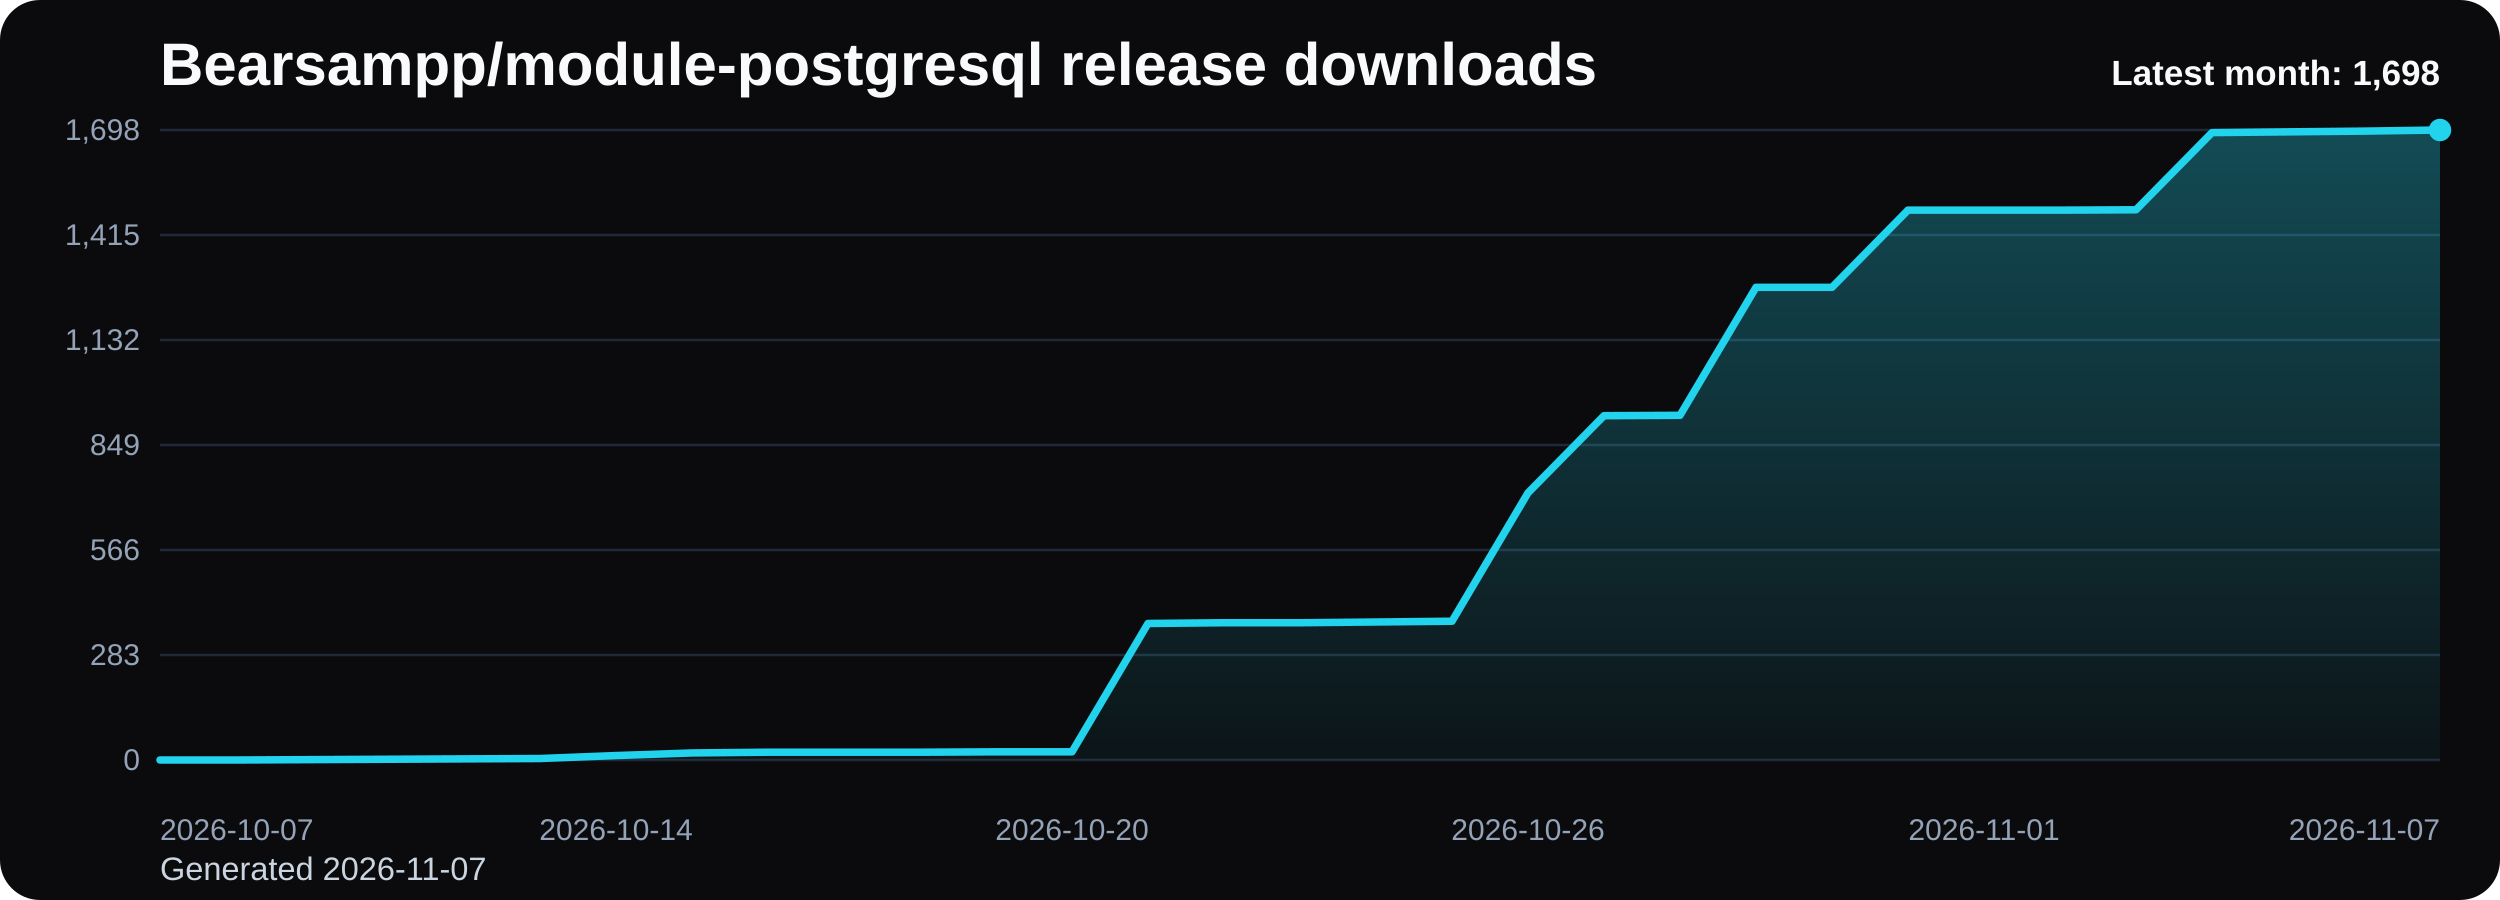
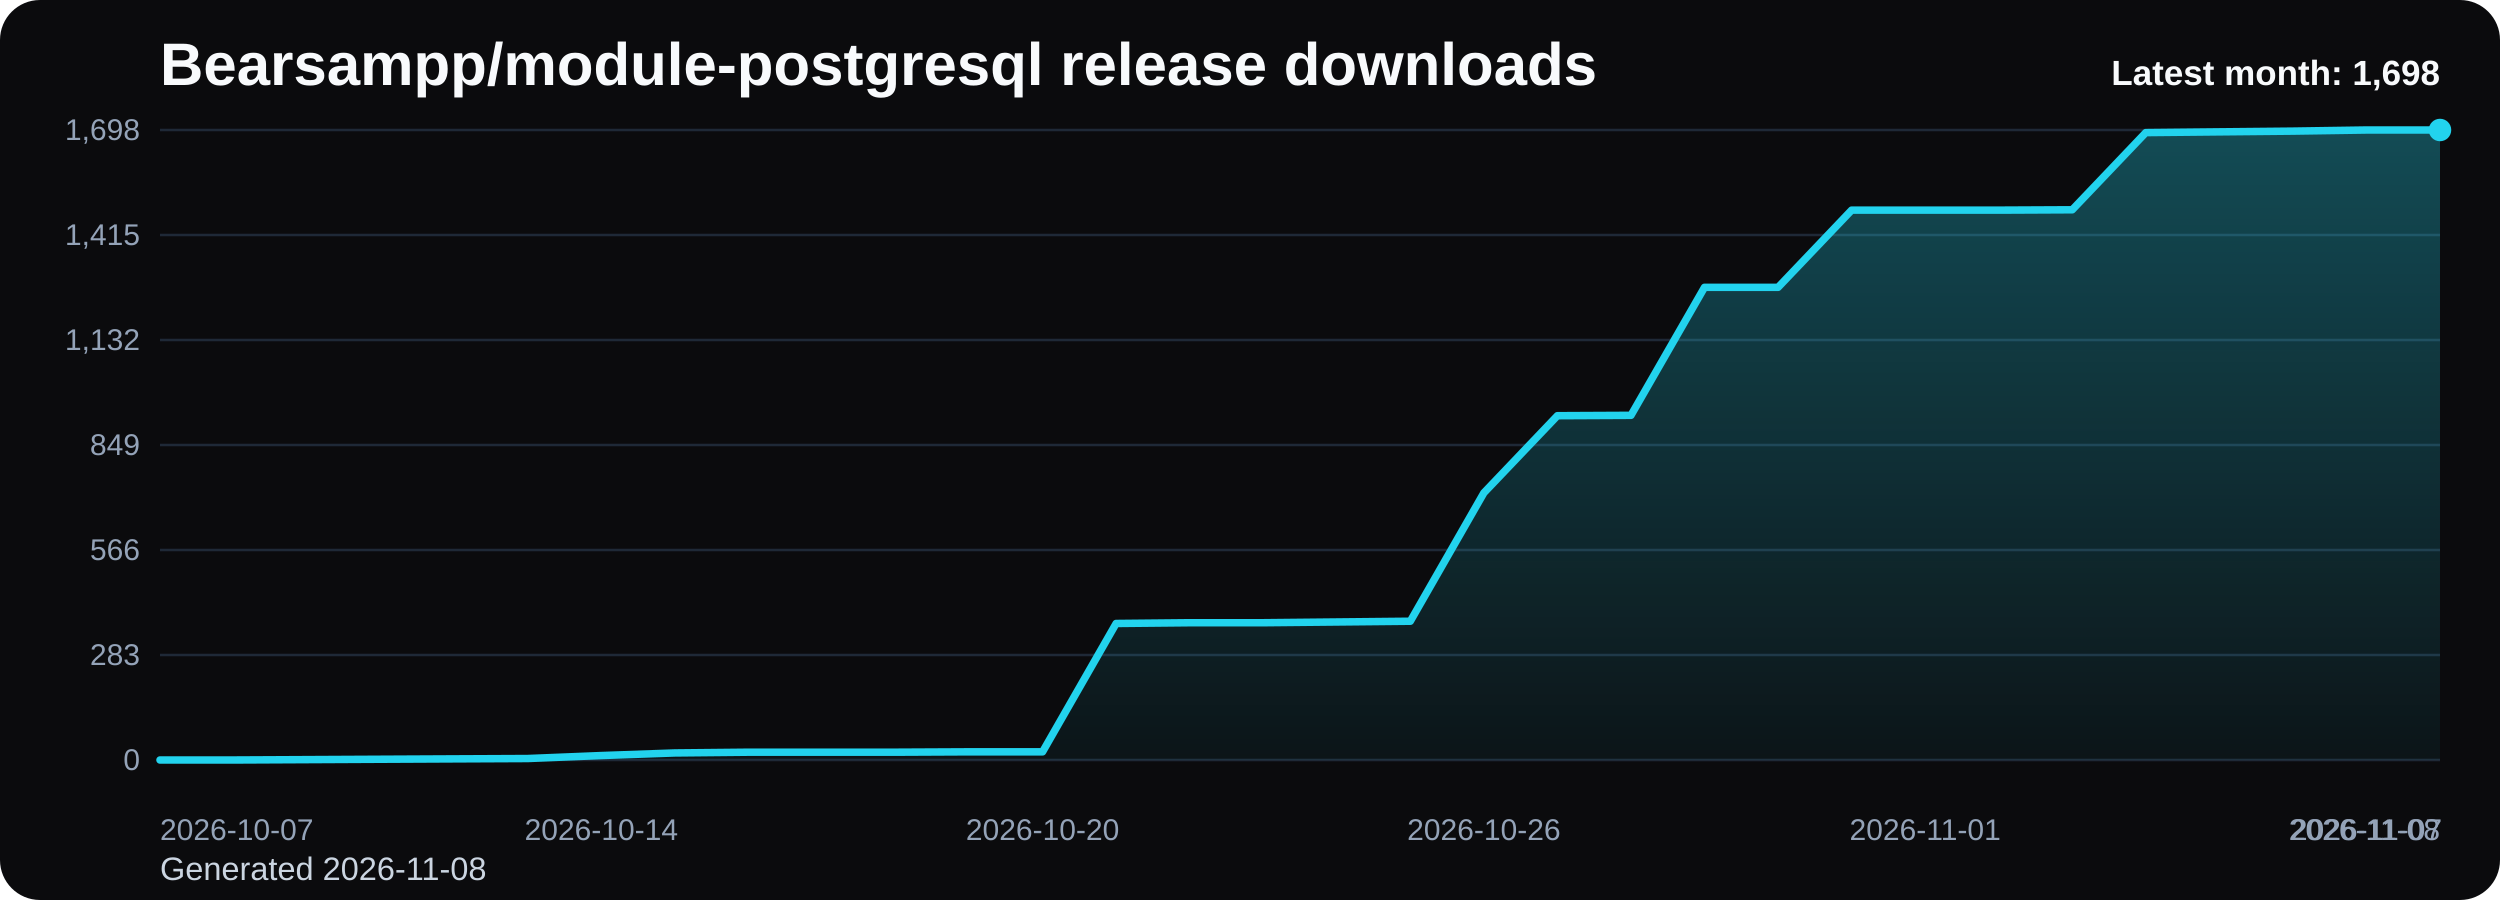
<svg xmlns="http://www.w3.org/2000/svg" viewBox="0 0 1000 360" role="img" aria-label="Bearsampp/module-postgresql release downloads chart">
  <defs>
    <linearGradient id="fill-monthly-black" x1="0" y1="0" x2="0" y2="1">
      <stop offset="0%" stop-color="#22d3ee" stop-opacity="0.32" />
      <stop offset="100%" stop-color="#22d3ee" stop-opacity="0.05" />
    </linearGradient>
    <style>
      .bg { fill: #0b0b0d; }
      .title { font: 700 24px Arial, sans-serif; fill: #f8fafc; }
      .sub { font: 400 13px Arial, sans-serif; fill: #cbd5e1; }
      .grid { stroke: #1f2937; stroke-width: 1; }
      .axis { font: 400 12px Arial, sans-serif; fill: #94a3b8; }
      .line { fill: none; stroke: #22d3ee; stroke-width: 3; stroke-linecap: round; stroke-linejoin: round; }
      .dot { fill: #22d3ee; }
      .value { font: 600 11px Arial, sans-serif; fill: #cbd5e1; }
      .latest { font: 700 14px Arial, sans-serif; fill: #f8fafc; }
    </style>
  </defs>
  <rect class="bg" x="0" y="0" width="1000" height="360" rx="16" />
  <text class="title" x="64" y="34">Bearsampp/module-postgresql release downloads</text>
-   <text class="sub" x="64" y="352">Generated 2026-11-07</text>
+   <text class="sub" x="64" y="352">Generated 2026-11-08</text>
  <line x1="64" y1="52.00" x2="976" y2="52.00" class="grid" />
  <text x="56" y="56.00" text-anchor="end" class="axis">1,698</text>
  <line x1="64" y1="94.00" x2="976" y2="94.00" class="grid" />
  <text x="56" y="98.00" text-anchor="end" class="axis">1,415</text>
  <line x1="64" y1="136.00" x2="976" y2="136.00" class="grid" />
  <text x="56" y="140.00" text-anchor="end" class="axis">1,132</text>
  <line x1="64" y1="178.00" x2="976" y2="178.00" class="grid" />
  <text x="56" y="182.00" text-anchor="end" class="axis">849</text>
  <line x1="64" y1="220.00" x2="976" y2="220.00" class="grid" />
  <text x="56" y="224.00" text-anchor="end" class="axis">566</text>
  <line x1="64" y1="262.00" x2="976" y2="262.00" class="grid" />
  <text x="56" y="266.00" text-anchor="end" class="axis">283</text>
  <line x1="64" y1="304.00" x2="976" y2="304.00" class="grid" />
  <text x="56" y="308.00" text-anchor="end" class="axis">0</text>
-   <path d="M 64.00 304 L 64.00 304.00 L 94.40 304.00 L 124.80 303.85 L 155.20 303.70 L 185.60 303.55 L 216.00 303.41 L 246.40 302.22 L 276.80 301.18 L 307.20 300.88 L 337.60 300.88 L 368.00 300.88 L 398.40 300.73 L 428.80 300.73 L 459.20 249.39 L 489.60 249.09 L 520.00 249.09 L 550.40 248.79 L 580.80 248.49 L 611.20 197.14 L 641.60 166.28 L 672.00 166.13 L 702.40 114.93 L 732.80 114.93 L 763.20 84.06 L 793.60 84.06 L 824.00 84.06 L 854.40 83.91 L 884.80 53.04 L 915.20 52.74 L 945.60 52.45 L 976.00 52.00 L 976.00 304 Z" fill="url(#fill-monthly-black)" />
-   <polyline class="line" points="64.00,304.00 94.40,304.00 124.80,303.85 155.20,303.70 185.60,303.55 216.00,303.41 246.40,302.22 276.80,301.18 307.20,300.88 337.60,300.88 368.00,300.88 398.40,300.73 428.80,300.73 459.20,249.39 489.60,249.09 520.00,249.09 550.40,248.79 580.80,248.49 611.20,197.14 641.60,166.28 672.00,166.13 702.40,114.93 732.80,114.93 763.20,84.06 793.60,84.06 824.00,84.06 854.40,83.91 884.80,53.04 915.20,52.74 945.60,52.45 976.00,52.00" />
+   <path d="M 64.00 304 L 64.00 304.00 L 93.42 304.00 L 122.84 303.85 L 152.26 303.70 L 181.68 303.55 L 211.10 303.41 L 240.52 302.22 L 269.94 301.18 L 299.35 300.88 L 328.77 300.88 L 358.19 300.88 L 387.61 300.73 L 417.03 300.73 L 446.45 249.39 L 475.87 249.09 L 505.29 249.09 L 534.71 248.79 L 564.13 248.49 L 593.55 197.14 L 622.97 166.28 L 652.39 166.13 L 681.81 114.93 L 711.23 114.93 L 740.65 84.06 L 770.06 84.06 L 799.48 84.06 L 828.90 83.91 L 858.32 53.04 L 887.74 52.74 L 917.16 52.45 L 946.58 52.00 L 976.00 52.00 L 976.00 304 Z" fill="url(#fill-monthly-black)" />
+   <polyline class="line" points="64.00,304.00 93.42,304.00 122.84,303.85 152.26,303.70 181.68,303.55 211.10,303.41 240.52,302.22 269.94,301.18 299.35,300.88 328.77,300.88 358.19,300.88 387.61,300.73 417.03,300.73 446.45,249.39 475.87,249.09 505.29,249.09 534.71,248.79 564.13,248.49 593.55,197.14 622.97,166.28 652.39,166.13 681.81,114.93 711.23,114.93 740.65,84.06 770.06,84.06 799.48,84.06 828.90,83.91 858.32,53.04 887.74,52.74 917.16,52.45 946.58,52.00 976.00,52.00" />
  <circle class="dot" cx="976.00" cy="52.00" r="4.5" />
  <text class="axis" x="64.00" y="336" text-anchor="start">2026-10-07</text>
-   <text class="axis" x="246.40" y="336" text-anchor="middle">2026-10-14</text>
-   <text class="axis" x="428.80" y="336" text-anchor="middle">2026-10-20</text>
-   <text class="axis" x="611.20" y="336" text-anchor="middle">2026-10-26</text>
-   <text class="axis" x="793.60" y="336" text-anchor="middle">2026-11-01</text>
-   <text class="axis" x="976.00" y="336" text-anchor="end">2026-11-07</text>
+   <text class="axis" x="240.52" y="336" text-anchor="middle">2026-10-14</text>
+   <text class="axis" x="417.03" y="336" text-anchor="middle">2026-10-20</text>
+   <text class="axis" x="593.55" y="336" text-anchor="middle">2026-10-26</text>
+   <text class="axis" x="770.06" y="336" text-anchor="middle">2026-11-01</text>
+   <text class="axis" x="946.58" y="336" text-anchor="middle">2026-11-07</text>
+   <text class="axis" x="976.00" y="336" text-anchor="end">2026-11-08</text>
  <text class="latest" x="976" y="34" text-anchor="end">Latest month: 1,698</text>
</svg>
